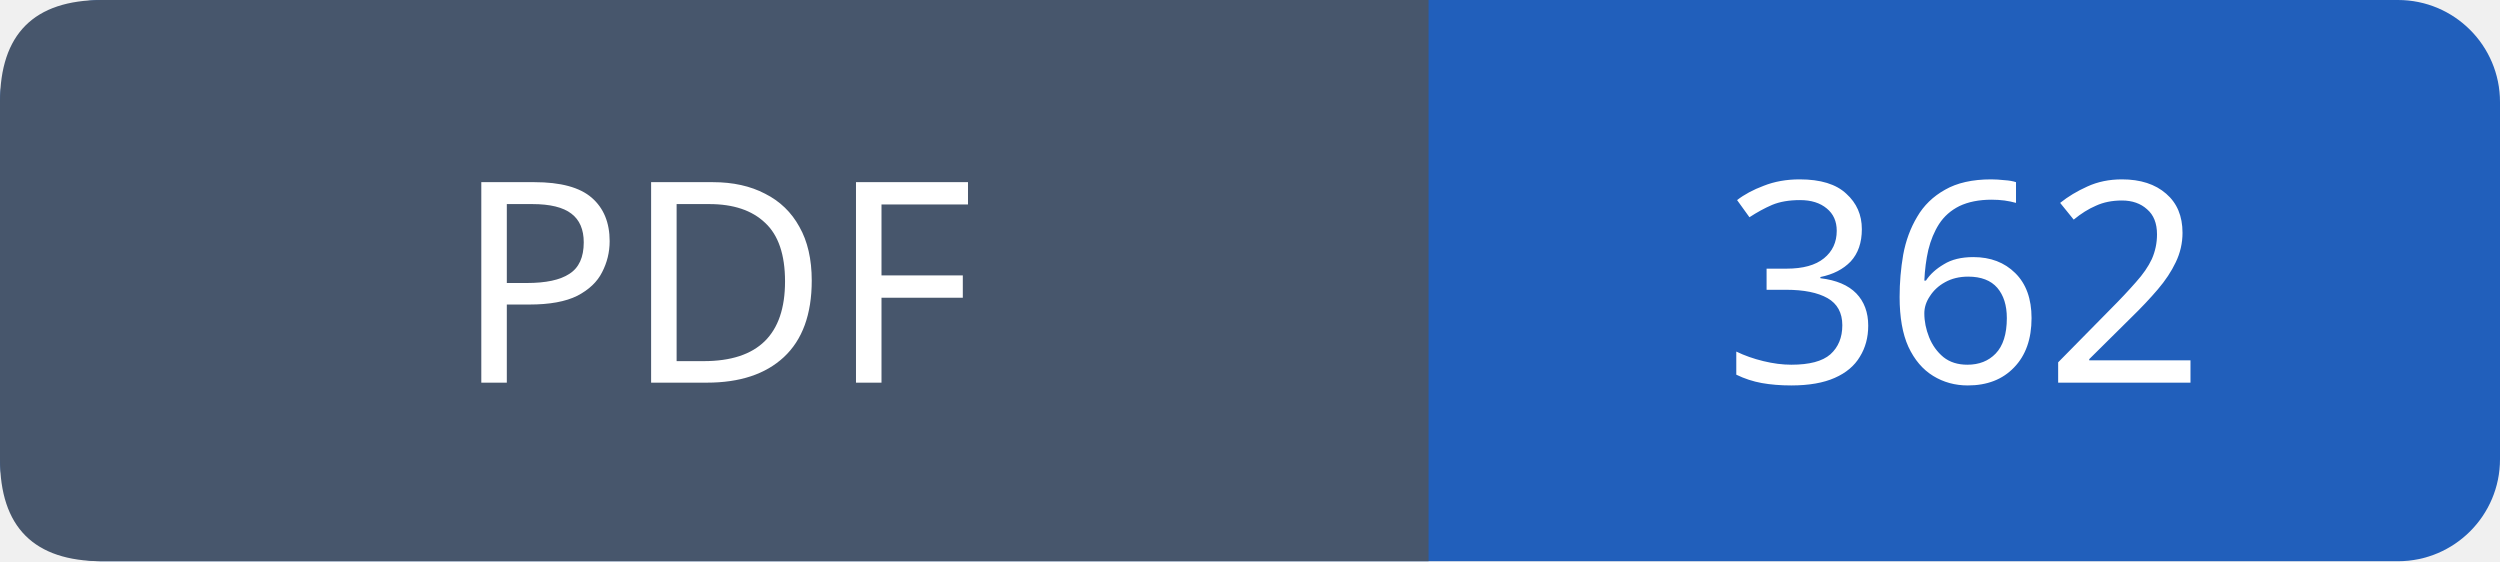
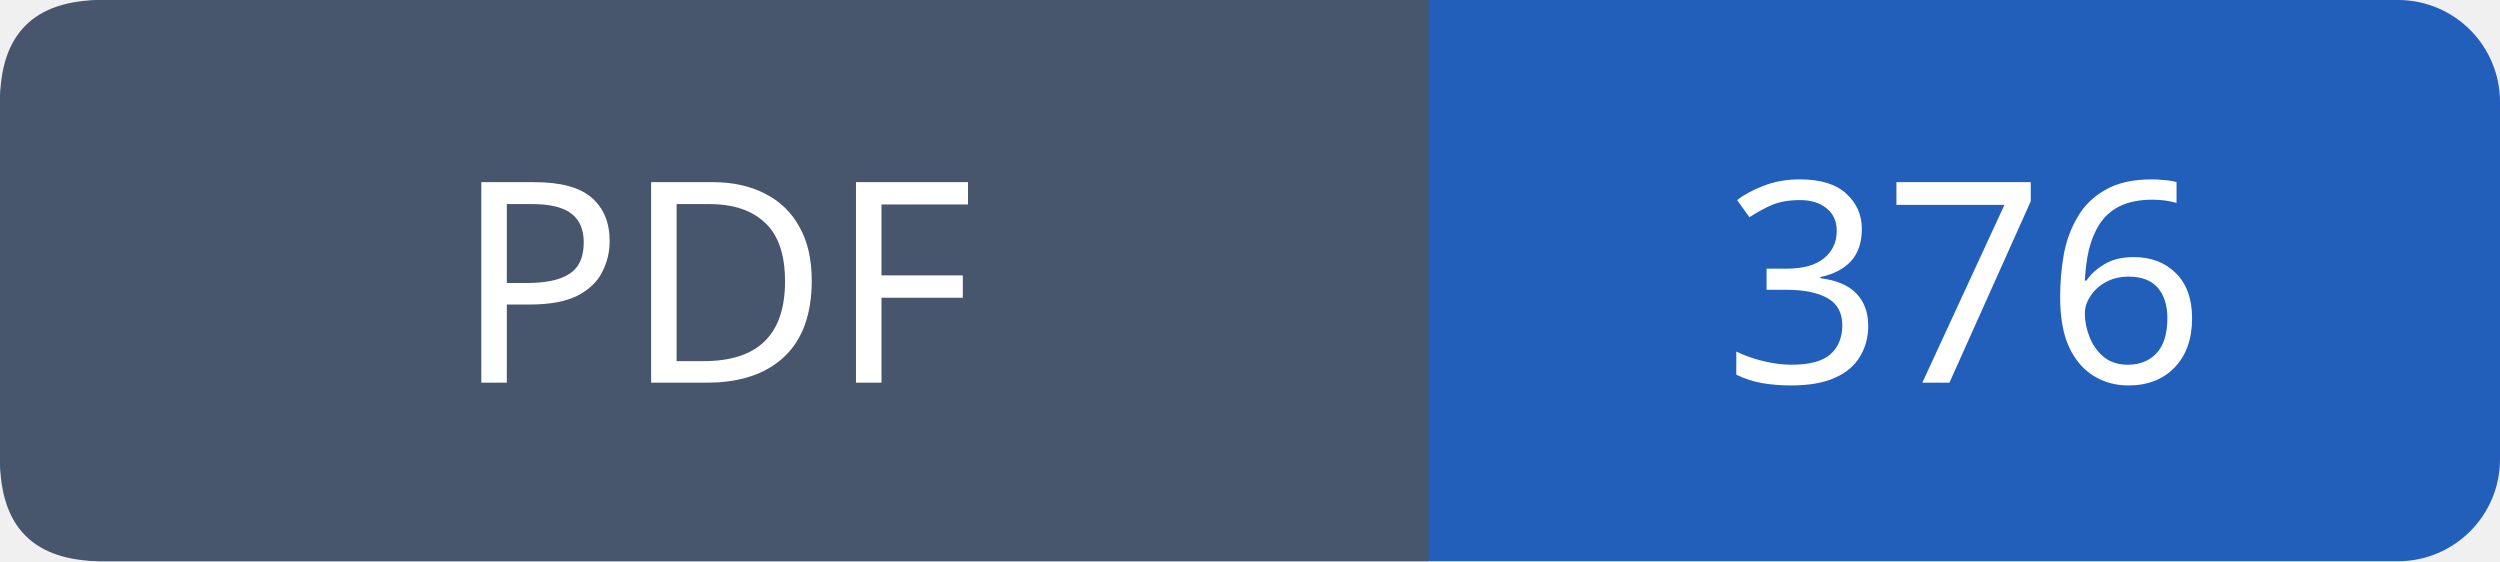
- <svg xmlns="http://www.w3.org/2000/svg" width="98" height="22" viewBox="0 0 98 22" role="img" aria-label="PDF: 362">
+ <svg xmlns="http://www.w3.org/2000/svg" width="98" height="22" viewBox="0 0 98 22" role="img" aria-label="PDF: 376">
  <rect width="98" height="22" rx="4" fill="#215fbb" />
  <path fill="#47566c" d="M4 0h52v22H4q-4 0-4-4V4q0-4 4-4" />
  <g font-family="Verdana,sans-serif" font-size="11" fill="white" text-anchor="middle">
    <text x="28.0" y="15">PDF</text>
-     <text x="77.0" y="15">362</text>
+     <text x="77.0" y="15">376</text>
  </g>
</svg>
